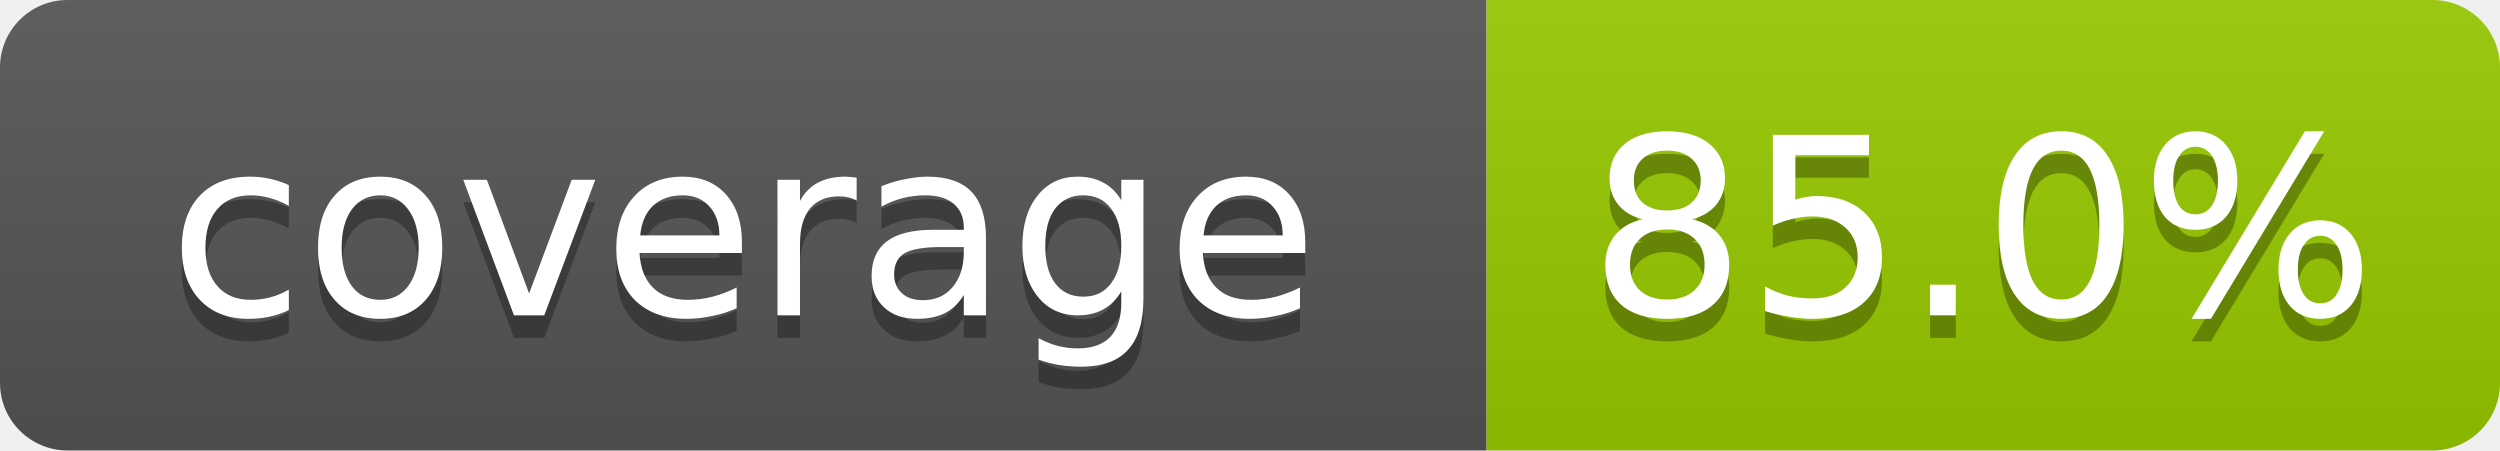
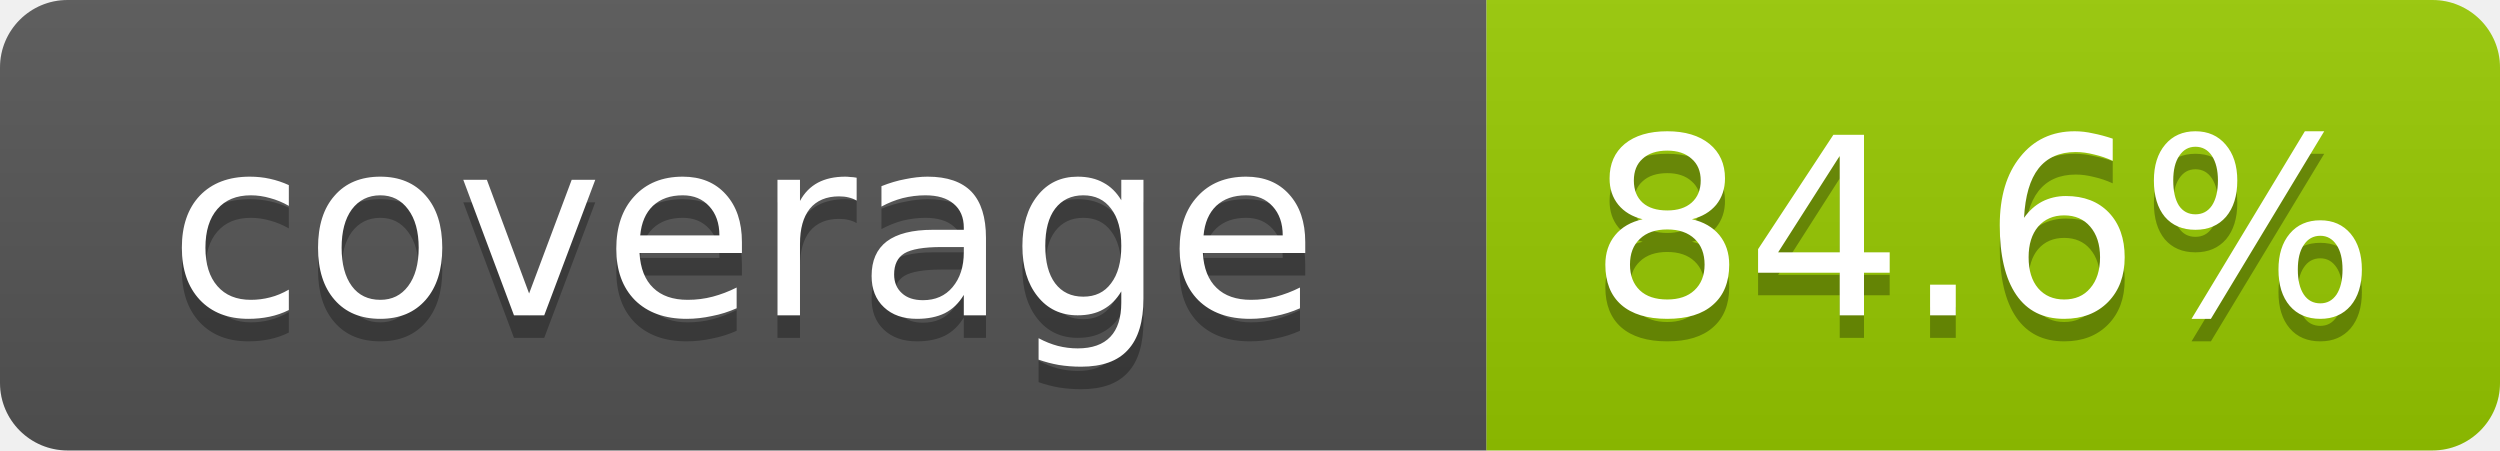
- <svg xmlns="http://www.w3.org/2000/svg" width="111" height="20" role="img" aria-label="coverage: 85.0%">
+ <svg xmlns="http://www.w3.org/2000/svg" width="111" height="20" role="img" aria-label="coverage: 84.6%">
  <linearGradient id="s" x2="0" y2="100%">
    <stop offset="0" stop-color="#bbb" stop-opacity=".1" />
    <stop offset="1" stop-opacity=".1" />
  </linearGradient>
  <clipPath id="r">
    <rect width="111" height="20" rx="3" fill="#fff" />
  </clipPath>
  <g clip-path="url(#r)">
    <rect width="66" height="20" fill="#555" />
    <rect x="66" width="45" height="20" fill="#97ca00" />
    <rect width="111" height="20" fill="url(#s)" />
  </g>
  <g fill="#fff" text-anchor="middle" font-family="Verdana,Geneva,DejaVu Sans,sans-serif" font-size="11">
    <text x="33" y="15" fill="#010101" fill-opacity=".3">coverage</text>
    <text x="33" y="14">coverage</text>
-     <text x="88" y="15" fill="#010101" fill-opacity=".3">85.0%</text>
-     <text x="88" y="14">85.0%</text>
+     <text x="88" y="15" fill="#010101" fill-opacity=".3">84.6%</text>
+     <text x="88" y="14">84.6%</text>
  </g>
</svg>
